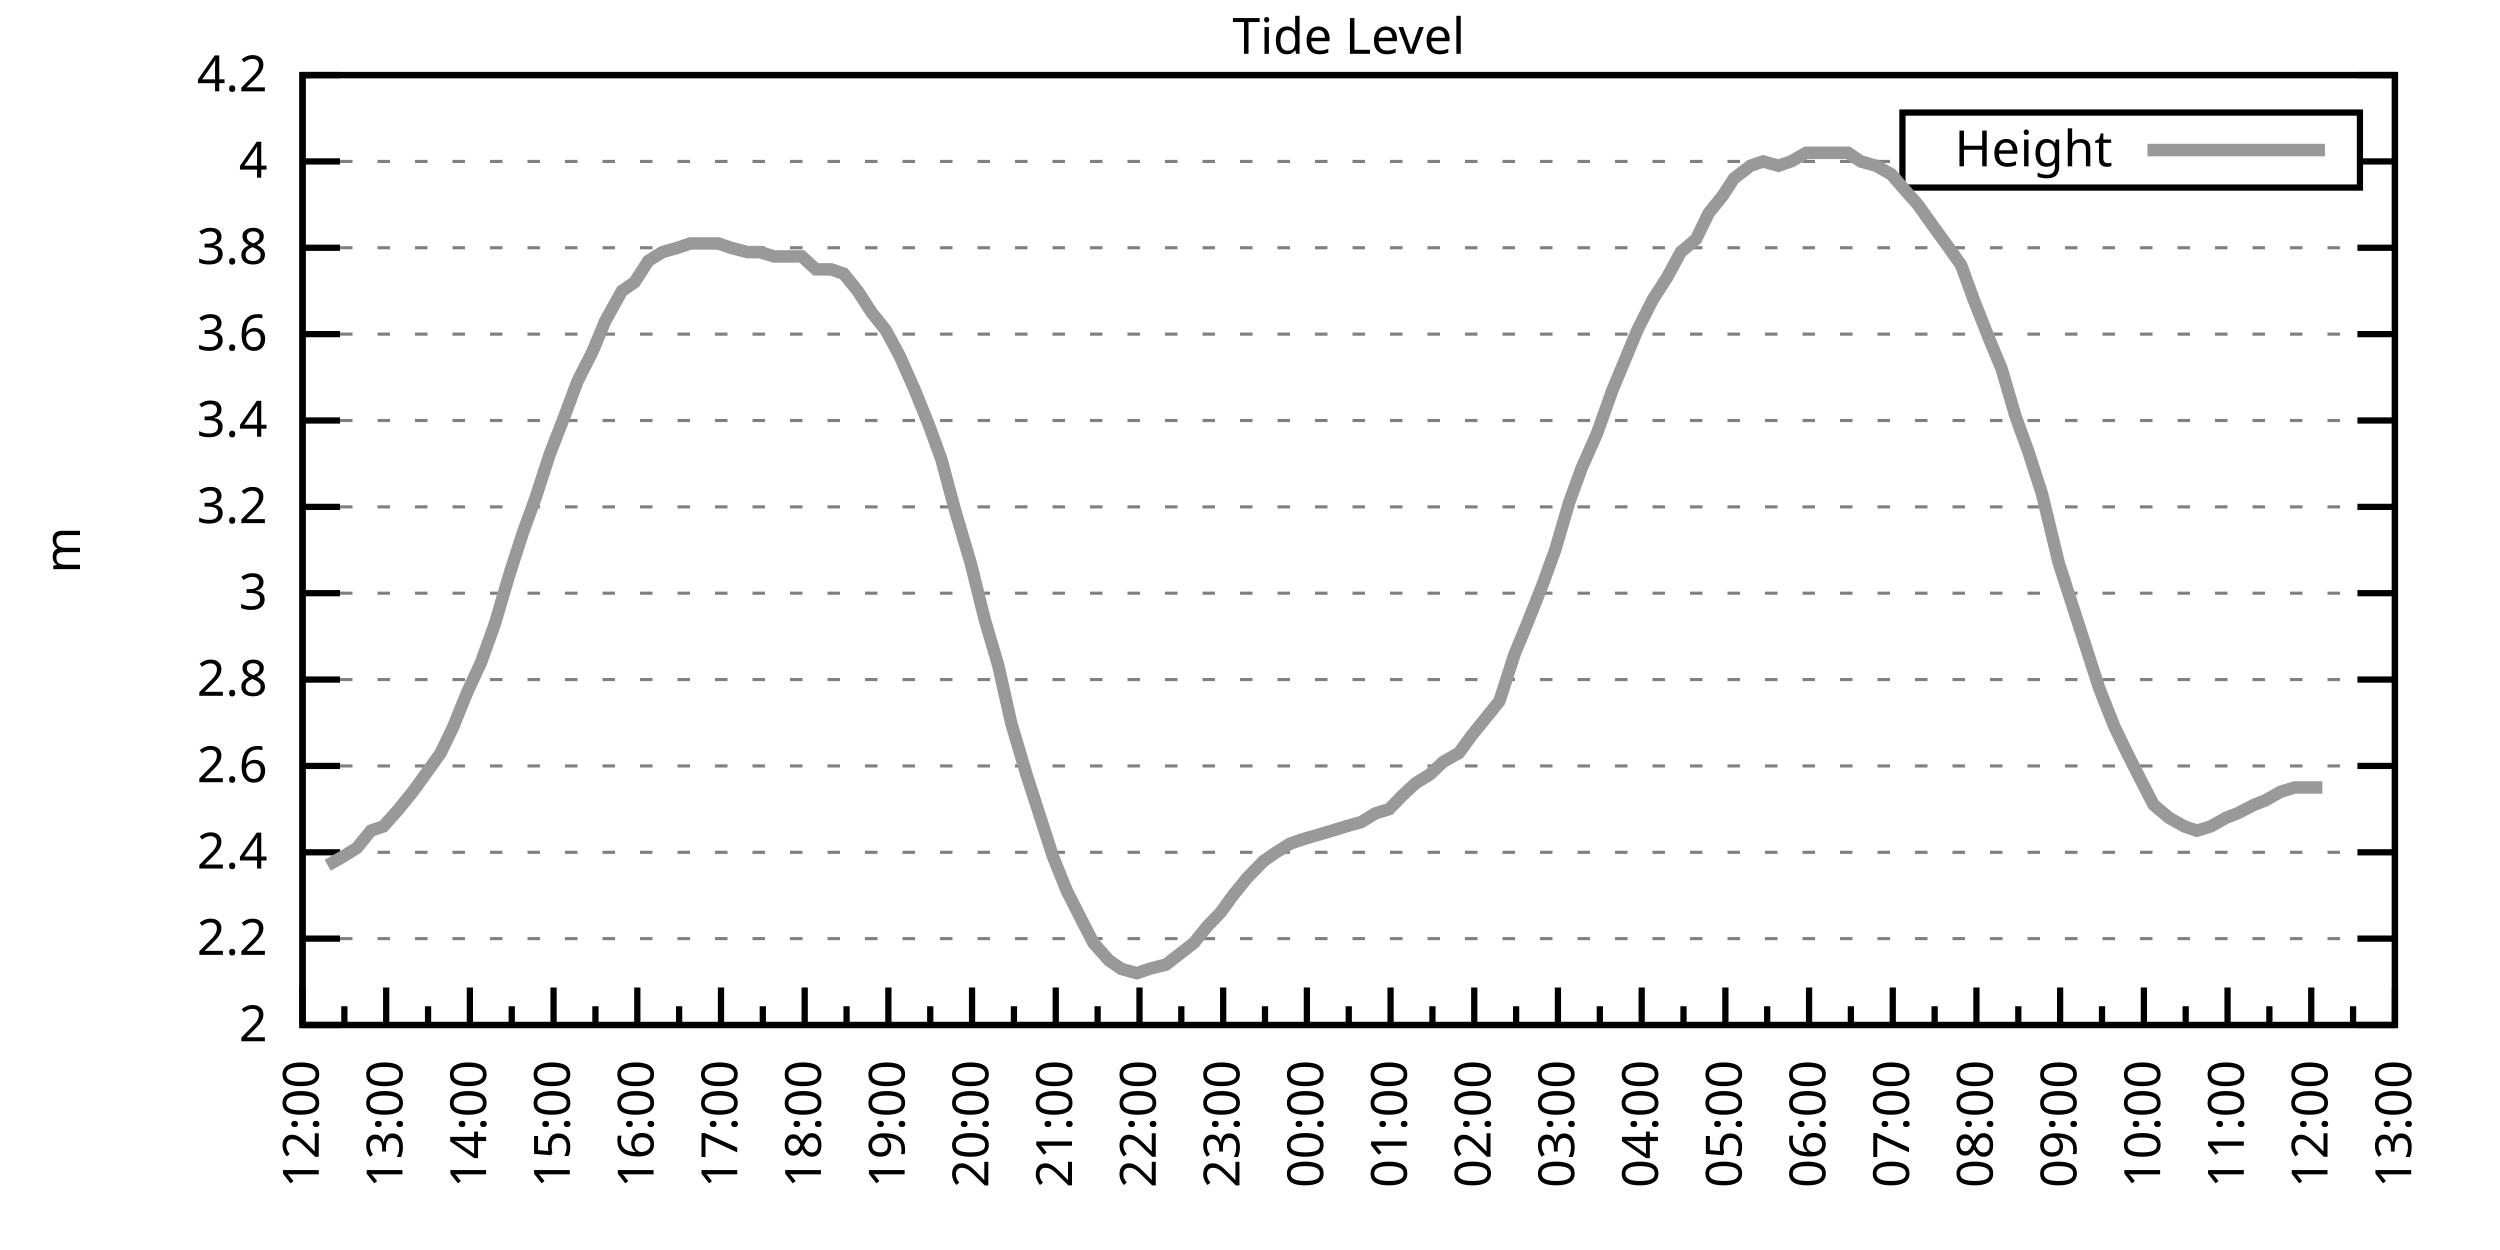
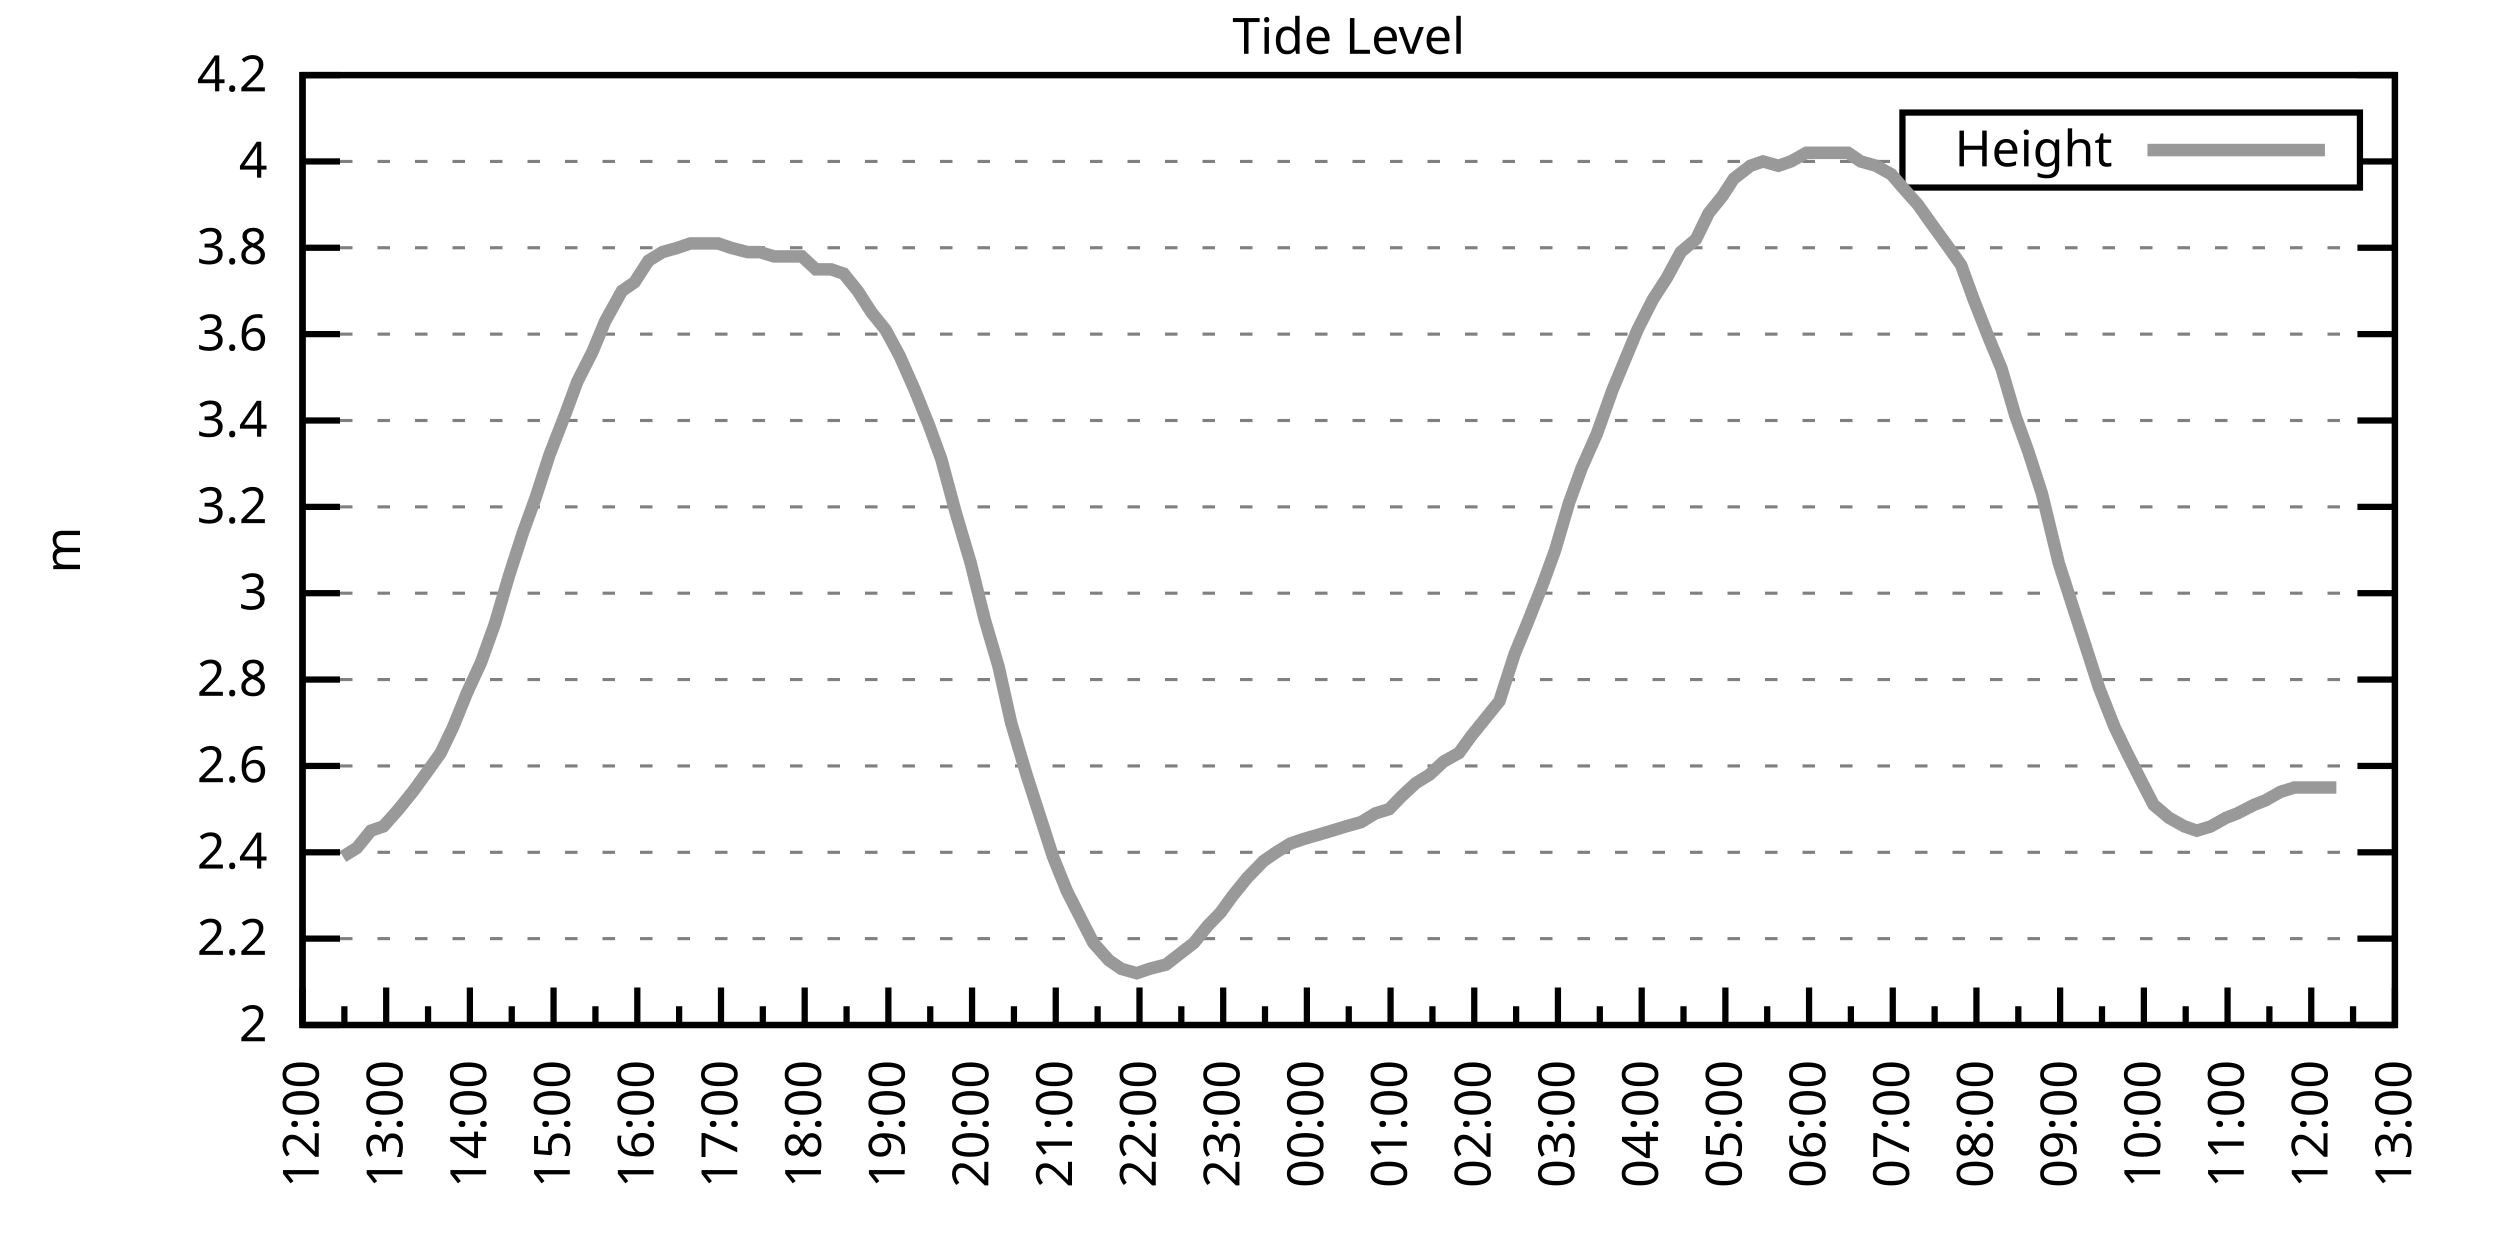
<svg xmlns="http://www.w3.org/2000/svg" xmlns:xlink="http://www.w3.org/1999/xlink" width="400" height="200" viewBox="0 0 400 200">
  <g id="gnuplot_canvas">
    <rect x="0" y="0" width="400" height="200" fill="none" />
    <defs>
      <circle id="gpDot" r="0.5" stroke-width="0.5" stroke="currentColor" />
      <path id="gpPt0" stroke-width="0.333" stroke="currentColor" d="M-1,0 h2 M0,-1 v2" />
      <path id="gpPt1" stroke-width="0.333" stroke="currentColor" d="M-1,-1 L1,1 M1,-1 L-1,1" />
      <path id="gpPt2" stroke-width="0.333" stroke="currentColor" d="M-1,0 L1,0 M0,-1 L0,1 M-1,-1 L1,1 M-1,1 L1,-1" />
      <rect id="gpPt3" stroke-width="0.333" stroke="currentColor" x="-1" y="-1" width="2" height="2" />
      <rect id="gpPt4" stroke-width="0.333" stroke="currentColor" fill="currentColor" x="-1" y="-1" width="2" height="2" />
      <circle id="gpPt5" stroke-width="0.333" stroke="currentColor" cx="0" cy="0" r="1" />
      <use xlink:href="#gpPt5" id="gpPt6" fill="currentColor" stroke="none" />
      <path id="gpPt7" stroke-width="0.333" stroke="currentColor" d="M0,-1.33 L-1.33,0.67 L1.33,0.67 z" />
      <use xlink:href="#gpPt7" id="gpPt8" fill="currentColor" stroke="none" />
      <use xlink:href="#gpPt7" id="gpPt9" stroke="currentColor" transform="rotate(180)" />
      <use xlink:href="#gpPt9" id="gpPt10" fill="currentColor" stroke="none" />
      <use xlink:href="#gpPt3" id="gpPt11" stroke="currentColor" transform="rotate(45)" />
      <use xlink:href="#gpPt11" id="gpPt12" fill="currentColor" stroke="none" />
      <path id="gpPt13" stroke-width="0.333" stroke="currentColor" d="M0,1.330 L1.265,0.411 L0.782,-1.067 L-0.782,-1.076 L-1.265,0.411 z" />
      <use xlink:href="#gpPt13" id="gpPt14" fill="currentColor" stroke="none" />
      <filter id="textbox" filterUnits="objectBoundingBox" x="0" y="0" height="1" width="1">
        <feFlood flood-color="white" flood-opacity="1" result="bgnd" />
        <feComposite in="SourceGraphic" in2="bgnd" operator="atop" />
      </filter>
      <filter id="greybox" filterUnits="objectBoundingBox" x="0" y="0" height="1" width="1">
        <feFlood flood-color="lightgrey" flood-opacity="1" result="grey" />
        <feComposite in="SourceGraphic" in2="grey" operator="atop" />
      </filter>
    </defs>
    <g fill="none" color="white" stroke="currentColor" stroke-width="1.00" stroke-linecap="butt" stroke-linejoin="miter">
</g>
    <g fill="none" color="black" stroke="currentColor" stroke-width="1.00" stroke-linecap="butt" stroke-linejoin="miter">
      <g stroke="none" shape-rendering="crispEdges">
        <polygon fill="rgb(255, 255, 255)" points="48.40,164.00 383.18,164.00 383.18,12.02 48.40,12.02 " />
      </g>
    </g>
    <g fill="none" color="black" stroke="currentColor" stroke-width="1.00" stroke-linecap="butt" stroke-linejoin="miter">
</g>
    <g fill="none" color="black" stroke="black" stroke-width="0.50" stroke-linecap="butt" stroke-linejoin="miter">
</g>
    <g fill="none" color="gray" stroke="currentColor" stroke-width="0.50" stroke-linecap="butt" stroke-linejoin="miter">
      <path stroke="gray" stroke-dasharray="2,4" class="gridline" d="M48.40,164.00 L383.19,164.00  " />
    </g>
    <g fill="none" color="gray" stroke="gray" stroke-width="1.00" stroke-linecap="butt" stroke-linejoin="miter">
</g>
    <g fill="none" color="black" stroke="currentColor" stroke-width="1.00" stroke-linecap="butt" stroke-linejoin="miter">
      <path stroke="black" d="M48.40,164.00 L54.40,164.00 M383.19,164.00 L377.19,164.00  " />
      <g transform="translate(42.80,166.60)" stroke="none" fill="black" font-family="Sans" font-size="8.00" text-anchor="end">
        <text>
          <tspan font-family="Sans"> 2</tspan>
        </text>
      </g>
    </g>
    <g fill="none" color="black" stroke="currentColor" stroke-width="1.00" stroke-linecap="butt" stroke-linejoin="miter">
</g>
    <g fill="none" color="black" stroke="black" stroke-width="0.50" stroke-linecap="butt" stroke-linejoin="miter">
</g>
    <g fill="none" color="gray" stroke="currentColor" stroke-width="0.50" stroke-linecap="butt" stroke-linejoin="miter">
      <path stroke="gray" stroke-dasharray="2,4" class="gridline" d="M48.40,150.18 L383.19,150.18  " />
    </g>
    <g fill="none" color="gray" stroke="gray" stroke-width="1.00" stroke-linecap="butt" stroke-linejoin="miter">
</g>
    <g fill="none" color="black" stroke="currentColor" stroke-width="1.00" stroke-linecap="butt" stroke-linejoin="miter">
      <path stroke="black" d="M48.40,150.18 L54.40,150.18 M383.19,150.18 L377.19,150.18  " />
      <g transform="translate(42.80,152.78)" stroke="none" fill="black" font-family="Sans" font-size="8.00" text-anchor="end">
        <text>
          <tspan font-family="Sans"> 2.2</tspan>
        </text>
      </g>
    </g>
    <g fill="none" color="black" stroke="currentColor" stroke-width="1.00" stroke-linecap="butt" stroke-linejoin="miter">
</g>
    <g fill="none" color="black" stroke="black" stroke-width="0.50" stroke-linecap="butt" stroke-linejoin="miter">
</g>
    <g fill="none" color="gray" stroke="currentColor" stroke-width="0.50" stroke-linecap="butt" stroke-linejoin="miter">
      <path stroke="gray" stroke-dasharray="2,4" class="gridline" d="M48.40,136.37 L383.19,136.37  " />
    </g>
    <g fill="none" color="gray" stroke="gray" stroke-width="1.00" stroke-linecap="butt" stroke-linejoin="miter">
</g>
    <g fill="none" color="black" stroke="currentColor" stroke-width="1.00" stroke-linecap="butt" stroke-linejoin="miter">
      <path stroke="black" d="M48.40,136.37 L54.40,136.37 M383.19,136.37 L377.19,136.37  " />
      <g transform="translate(42.80,138.97)" stroke="none" fill="black" font-family="Sans" font-size="8.00" text-anchor="end">
        <text>
          <tspan font-family="Sans"> 2.4</tspan>
        </text>
      </g>
    </g>
    <g fill="none" color="black" stroke="currentColor" stroke-width="1.00" stroke-linecap="butt" stroke-linejoin="miter">
</g>
    <g fill="none" color="black" stroke="black" stroke-width="0.50" stroke-linecap="butt" stroke-linejoin="miter">
</g>
    <g fill="none" color="gray" stroke="currentColor" stroke-width="0.50" stroke-linecap="butt" stroke-linejoin="miter">
      <path stroke="gray" stroke-dasharray="2,4" class="gridline" d="M48.40,122.55 L383.19,122.55  " />
    </g>
    <g fill="none" color="gray" stroke="gray" stroke-width="1.00" stroke-linecap="butt" stroke-linejoin="miter">
</g>
    <g fill="none" color="black" stroke="currentColor" stroke-width="1.00" stroke-linecap="butt" stroke-linejoin="miter">
      <path stroke="black" d="M48.40,122.55 L54.40,122.55 M383.19,122.55 L377.19,122.55  " />
      <g transform="translate(42.80,125.15)" stroke="none" fill="black" font-family="Sans" font-size="8.00" text-anchor="end">
        <text>
          <tspan font-family="Sans"> 2.6</tspan>
        </text>
      </g>
    </g>
    <g fill="none" color="black" stroke="currentColor" stroke-width="1.00" stroke-linecap="butt" stroke-linejoin="miter">
</g>
    <g fill="none" color="black" stroke="black" stroke-width="0.50" stroke-linecap="butt" stroke-linejoin="miter">
</g>
    <g fill="none" color="gray" stroke="currentColor" stroke-width="0.50" stroke-linecap="butt" stroke-linejoin="miter">
      <path stroke="gray" stroke-dasharray="2,4" class="gridline" d="M48.40,108.73 L383.19,108.73  " />
    </g>
    <g fill="none" color="gray" stroke="gray" stroke-width="1.00" stroke-linecap="butt" stroke-linejoin="miter">
</g>
    <g fill="none" color="black" stroke="currentColor" stroke-width="1.00" stroke-linecap="butt" stroke-linejoin="miter">
      <path stroke="black" d="M48.40,108.73 L54.40,108.73 M383.19,108.73 L377.19,108.73  " />
      <g transform="translate(42.80,111.33)" stroke="none" fill="black" font-family="Sans" font-size="8.00" text-anchor="end">
        <text>
          <tspan font-family="Sans"> 2.8</tspan>
        </text>
      </g>
    </g>
    <g fill="none" color="black" stroke="currentColor" stroke-width="1.00" stroke-linecap="butt" stroke-linejoin="miter">
</g>
    <g fill="none" color="black" stroke="black" stroke-width="0.50" stroke-linecap="butt" stroke-linejoin="miter">
</g>
    <g fill="none" color="gray" stroke="currentColor" stroke-width="0.50" stroke-linecap="butt" stroke-linejoin="miter">
      <path stroke="gray" stroke-dasharray="2,4" class="gridline" d="M48.40,94.91 L383.19,94.91  " />
    </g>
    <g fill="none" color="gray" stroke="gray" stroke-width="1.00" stroke-linecap="butt" stroke-linejoin="miter">
</g>
    <g fill="none" color="black" stroke="currentColor" stroke-width="1.00" stroke-linecap="butt" stroke-linejoin="miter">
      <path stroke="black" d="M48.40,94.91 L54.40,94.91 M383.19,94.91 L377.19,94.91  " />
      <g transform="translate(42.80,97.51)" stroke="none" fill="black" font-family="Sans" font-size="8.00" text-anchor="end">
        <text>
          <tspan font-family="Sans"> 3</tspan>
        </text>
      </g>
    </g>
    <g fill="none" color="black" stroke="currentColor" stroke-width="1.00" stroke-linecap="butt" stroke-linejoin="miter">
</g>
    <g fill="none" color="black" stroke="black" stroke-width="0.50" stroke-linecap="butt" stroke-linejoin="miter">
</g>
    <g fill="none" color="gray" stroke="currentColor" stroke-width="0.50" stroke-linecap="butt" stroke-linejoin="miter">
      <path stroke="gray" stroke-dasharray="2,4" class="gridline" d="M48.40,81.10 L383.19,81.10  " />
    </g>
    <g fill="none" color="gray" stroke="gray" stroke-width="1.00" stroke-linecap="butt" stroke-linejoin="miter">
</g>
    <g fill="none" color="black" stroke="currentColor" stroke-width="1.00" stroke-linecap="butt" stroke-linejoin="miter">
      <path stroke="black" d="M48.40,81.10 L54.40,81.10 M383.19,81.10 L377.19,81.10  " />
      <g transform="translate(42.80,83.70)" stroke="none" fill="black" font-family="Sans" font-size="8.00" text-anchor="end">
        <text>
          <tspan font-family="Sans"> 3.2</tspan>
        </text>
      </g>
    </g>
    <g fill="none" color="black" stroke="currentColor" stroke-width="1.00" stroke-linecap="butt" stroke-linejoin="miter">
</g>
    <g fill="none" color="black" stroke="black" stroke-width="0.50" stroke-linecap="butt" stroke-linejoin="miter">
</g>
    <g fill="none" color="gray" stroke="currentColor" stroke-width="0.50" stroke-linecap="butt" stroke-linejoin="miter">
      <path stroke="gray" stroke-dasharray="2,4" class="gridline" d="M48.40,67.28 L383.19,67.28  " />
    </g>
    <g fill="none" color="gray" stroke="gray" stroke-width="1.00" stroke-linecap="butt" stroke-linejoin="miter">
</g>
    <g fill="none" color="black" stroke="currentColor" stroke-width="1.00" stroke-linecap="butt" stroke-linejoin="miter">
      <path stroke="black" d="M48.40,67.28 L54.40,67.28 M383.19,67.28 L377.19,67.28  " />
      <g transform="translate(42.80,69.88)" stroke="none" fill="black" font-family="Sans" font-size="8.00" text-anchor="end">
        <text>
          <tspan font-family="Sans"> 3.4</tspan>
        </text>
      </g>
    </g>
    <g fill="none" color="black" stroke="currentColor" stroke-width="1.00" stroke-linecap="butt" stroke-linejoin="miter">
</g>
    <g fill="none" color="black" stroke="black" stroke-width="0.50" stroke-linecap="butt" stroke-linejoin="miter">
</g>
    <g fill="none" color="gray" stroke="currentColor" stroke-width="0.50" stroke-linecap="butt" stroke-linejoin="miter">
      <path stroke="gray" stroke-dasharray="2,4" class="gridline" d="M48.40,53.46 L383.19,53.46  " />
    </g>
    <g fill="none" color="gray" stroke="gray" stroke-width="1.00" stroke-linecap="butt" stroke-linejoin="miter">
</g>
    <g fill="none" color="black" stroke="currentColor" stroke-width="1.00" stroke-linecap="butt" stroke-linejoin="miter">
      <path stroke="black" d="M48.40,53.46 L54.40,53.46 M383.19,53.46 L377.19,53.46  " />
      <g transform="translate(42.80,56.06)" stroke="none" fill="black" font-family="Sans" font-size="8.00" text-anchor="end">
        <text>
          <tspan font-family="Sans"> 3.6</tspan>
        </text>
      </g>
    </g>
    <g fill="none" color="black" stroke="currentColor" stroke-width="1.00" stroke-linecap="butt" stroke-linejoin="miter">
</g>
    <g fill="none" color="black" stroke="black" stroke-width="0.50" stroke-linecap="butt" stroke-linejoin="miter">
</g>
    <g fill="none" color="gray" stroke="currentColor" stroke-width="0.50" stroke-linecap="butt" stroke-linejoin="miter">
      <path stroke="gray" stroke-dasharray="2,4" class="gridline" d="M48.40,39.64 L383.19,39.64  " />
    </g>
    <g fill="none" color="gray" stroke="gray" stroke-width="1.00" stroke-linecap="butt" stroke-linejoin="miter">
</g>
    <g fill="none" color="black" stroke="currentColor" stroke-width="1.00" stroke-linecap="butt" stroke-linejoin="miter">
      <path stroke="black" d="M48.40,39.64 L54.40,39.64 M383.19,39.64 L377.19,39.64  " />
      <g transform="translate(42.80,42.24)" stroke="none" fill="black" font-family="Sans" font-size="8.00" text-anchor="end">
        <text>
          <tspan font-family="Sans"> 3.8</tspan>
        </text>
      </g>
    </g>
    <g fill="none" color="black" stroke="currentColor" stroke-width="1.00" stroke-linecap="butt" stroke-linejoin="miter">
</g>
    <g fill="none" color="black" stroke="black" stroke-width="0.50" stroke-linecap="butt" stroke-linejoin="miter">
</g>
    <g fill="none" color="gray" stroke="currentColor" stroke-width="0.50" stroke-linecap="butt" stroke-linejoin="miter">
      <path stroke="gray" stroke-dasharray="2,4" class="gridline" d="M48.40,25.83 L304.39,25.83 M377.59,25.83 L383.19,25.83  " />
    </g>
    <g fill="none" color="gray" stroke="gray" stroke-width="1.00" stroke-linecap="butt" stroke-linejoin="miter">
</g>
    <g fill="none" color="black" stroke="currentColor" stroke-width="1.00" stroke-linecap="butt" stroke-linejoin="miter">
      <path stroke="black" d="M48.40,25.83 L54.40,25.83 M383.19,25.83 L377.19,25.83  " />
      <g transform="translate(42.80,28.43)" stroke="none" fill="black" font-family="Sans" font-size="8.00" text-anchor="end">
        <text>
          <tspan font-family="Sans"> 4</tspan>
        </text>
      </g>
    </g>
    <g fill="none" color="black" stroke="currentColor" stroke-width="1.00" stroke-linecap="butt" stroke-linejoin="miter">
</g>
    <g fill="none" color="black" stroke="black" stroke-width="0.50" stroke-linecap="butt" stroke-linejoin="miter">
</g>
    <g fill="none" color="gray" stroke="currentColor" stroke-width="0.50" stroke-linecap="butt" stroke-linejoin="miter">
      <path stroke="gray" stroke-dasharray="2,4" class="gridline" d="M48.40,12.01 L383.19,12.01  " />
    </g>
    <g fill="none" color="gray" stroke="gray" stroke-width="1.00" stroke-linecap="butt" stroke-linejoin="miter">
</g>
    <g fill="none" color="black" stroke="currentColor" stroke-width="1.00" stroke-linecap="butt" stroke-linejoin="miter">
      <path stroke="black" d="M48.40,12.01 L54.40,12.01 M383.19,12.01 L377.19,12.01  " />
      <g transform="translate(42.80,14.61)" stroke="none" fill="black" font-family="Sans" font-size="8.00" text-anchor="end">
        <text>
          <tspan font-family="Sans"> 4.2</tspan>
        </text>
      </g>
    </g>
    <g fill="none" color="black" stroke="currentColor" stroke-width="1.00" stroke-linecap="butt" stroke-linejoin="miter">
      <path stroke="black" d="M48.40,164.00 L48.40,158.00  " />
      <g transform="translate(51.00,169.60) rotate(270)" stroke="none" fill="black" font-family="Sans" font-size="8.00" text-anchor="end">
        <text>
          <tspan font-family="Sans">12:00</tspan>
        </text>
      </g>
    </g>
    <g fill="none" color="black" stroke="currentColor" stroke-width="1.00" stroke-linecap="butt" stroke-linejoin="miter">
      <path stroke="black" d="M55.10,164.00 L55.10,161.00 M61.79,164.00 L61.79,158.00  " />
      <g transform="translate(64.39,169.60) rotate(270)" stroke="none" fill="black" font-family="Sans" font-size="8.00" text-anchor="end">
        <text>
          <tspan font-family="Sans">13:00</tspan>
        </text>
      </g>
    </g>
    <g fill="none" color="black" stroke="currentColor" stroke-width="1.00" stroke-linecap="butt" stroke-linejoin="miter">
      <path stroke="black" d="M68.49,164.00 L68.49,161.00 M75.18,164.00 L75.18,158.00  " />
      <g transform="translate(77.78,169.60) rotate(270)" stroke="none" fill="black" font-family="Sans" font-size="8.00" text-anchor="end">
        <text>
          <tspan font-family="Sans">14:00</tspan>
        </text>
      </g>
    </g>
    <g fill="none" color="black" stroke="currentColor" stroke-width="1.00" stroke-linecap="butt" stroke-linejoin="miter">
      <path stroke="black" d="M81.88,164.00 L81.88,161.00 M88.57,164.00 L88.57,158.00  " />
      <g transform="translate(91.17,169.60) rotate(270)" stroke="none" fill="black" font-family="Sans" font-size="8.00" text-anchor="end">
        <text>
          <tspan font-family="Sans">15:00</tspan>
        </text>
      </g>
    </g>
    <g fill="none" color="black" stroke="currentColor" stroke-width="1.00" stroke-linecap="butt" stroke-linejoin="miter">
      <path stroke="black" d="M95.27,164.00 L95.27,161.00 M101.97,164.00 L101.97,158.00  " />
      <g transform="translate(104.57,169.60) rotate(270)" stroke="none" fill="black" font-family="Sans" font-size="8.00" text-anchor="end">
        <text>
          <tspan font-family="Sans">16:00</tspan>
        </text>
      </g>
    </g>
    <g fill="none" color="black" stroke="currentColor" stroke-width="1.00" stroke-linecap="butt" stroke-linejoin="miter">
      <path stroke="black" d="M108.66,164.00 L108.66,161.00 M115.36,164.00 L115.36,158.00  " />
      <g transform="translate(117.96,169.60) rotate(270)" stroke="none" fill="black" font-family="Sans" font-size="8.00" text-anchor="end">
        <text>
          <tspan font-family="Sans">17:00</tspan>
        </text>
      </g>
    </g>
    <g fill="none" color="black" stroke="currentColor" stroke-width="1.00" stroke-linecap="butt" stroke-linejoin="miter">
      <path stroke="black" d="M122.05,164.00 L122.05,161.00 M128.75,164.00 L128.75,158.00  " />
      <g transform="translate(131.35,169.60) rotate(270)" stroke="none" fill="black" font-family="Sans" font-size="8.00" text-anchor="end">
        <text>
          <tspan font-family="Sans">18:00</tspan>
        </text>
      </g>
    </g>
    <g fill="none" color="black" stroke="currentColor" stroke-width="1.00" stroke-linecap="butt" stroke-linejoin="miter">
      <path stroke="black" d="M135.45,164.00 L135.45,161.00 M142.14,164.00 L142.14,158.00  " />
      <g transform="translate(144.74,169.60) rotate(270)" stroke="none" fill="black" font-family="Sans" font-size="8.00" text-anchor="end">
        <text>
          <tspan font-family="Sans">19:00</tspan>
        </text>
      </g>
    </g>
    <g fill="none" color="black" stroke="currentColor" stroke-width="1.00" stroke-linecap="butt" stroke-linejoin="miter">
      <path stroke="black" d="M148.84,164.00 L148.84,161.00 M155.53,164.00 L155.53,158.00  " />
      <g transform="translate(158.13,169.60) rotate(270)" stroke="none" fill="black" font-family="Sans" font-size="8.00" text-anchor="end">
        <text>
          <tspan font-family="Sans">20:00</tspan>
        </text>
      </g>
    </g>
    <g fill="none" color="black" stroke="currentColor" stroke-width="1.00" stroke-linecap="butt" stroke-linejoin="miter">
      <path stroke="black" d="M162.23,164.00 L162.23,161.00 M168.92,164.00 L168.92,158.00  " />
      <g transform="translate(171.52,169.60) rotate(270)" stroke="none" fill="black" font-family="Sans" font-size="8.00" text-anchor="end">
        <text>
          <tspan font-family="Sans">21:00</tspan>
        </text>
      </g>
    </g>
    <g fill="none" color="black" stroke="currentColor" stroke-width="1.00" stroke-linecap="butt" stroke-linejoin="miter">
      <path stroke="black" d="M175.62,164.00 L175.62,161.00 M182.32,164.00 L182.32,158.00  " />
      <g transform="translate(184.92,169.60) rotate(270)" stroke="none" fill="black" font-family="Sans" font-size="8.00" text-anchor="end">
        <text>
          <tspan font-family="Sans">22:00</tspan>
        </text>
      </g>
    </g>
    <g fill="none" color="black" stroke="currentColor" stroke-width="1.00" stroke-linecap="butt" stroke-linejoin="miter">
      <path stroke="black" d="M189.01,164.00 L189.01,161.00 M195.71,164.00 L195.71,158.00  " />
      <g transform="translate(198.31,169.60) rotate(270)" stroke="none" fill="black" font-family="Sans" font-size="8.00" text-anchor="end">
        <text>
          <tspan font-family="Sans">23:00</tspan>
        </text>
      </g>
    </g>
    <g fill="none" color="black" stroke="currentColor" stroke-width="1.00" stroke-linecap="butt" stroke-linejoin="miter">
      <path stroke="black" d="M202.40,164.00 L202.40,161.00 M209.10,164.00 L209.10,158.00  " />
      <g transform="translate(211.70,169.60) rotate(270)" stroke="none" fill="black" font-family="Sans" font-size="8.00" text-anchor="end">
        <text>
          <tspan font-family="Sans">00:00</tspan>
        </text>
      </g>
    </g>
    <g fill="none" color="black" stroke="currentColor" stroke-width="1.00" stroke-linecap="butt" stroke-linejoin="miter">
      <path stroke="black" d="M215.80,164.00 L215.80,161.00 M222.49,164.00 L222.49,158.00  " />
      <g transform="translate(225.09,169.60) rotate(270)" stroke="none" fill="black" font-family="Sans" font-size="8.00" text-anchor="end">
        <text>
          <tspan font-family="Sans">01:00</tspan>
        </text>
      </g>
    </g>
    <g fill="none" color="black" stroke="currentColor" stroke-width="1.00" stroke-linecap="butt" stroke-linejoin="miter">
      <path stroke="black" d="M229.19,164.00 L229.19,161.00 M235.88,164.00 L235.88,158.00  " />
      <g transform="translate(238.48,169.60) rotate(270)" stroke="none" fill="black" font-family="Sans" font-size="8.00" text-anchor="end">
        <text>
          <tspan font-family="Sans">02:00</tspan>
        </text>
      </g>
    </g>
    <g fill="none" color="black" stroke="currentColor" stroke-width="1.00" stroke-linecap="butt" stroke-linejoin="miter">
      <path stroke="black" d="M242.58,164.00 L242.58,161.00 M249.27,164.00 L249.27,158.00  " />
      <g transform="translate(251.87,169.60) rotate(270)" stroke="none" fill="black" font-family="Sans" font-size="8.00" text-anchor="end">
        <text>
          <tspan font-family="Sans">03:00</tspan>
        </text>
      </g>
    </g>
    <g fill="none" color="black" stroke="currentColor" stroke-width="1.00" stroke-linecap="butt" stroke-linejoin="miter">
      <path stroke="black" d="M255.97,164.00 L255.97,161.00 M262.67,164.00 L262.67,158.00  " />
      <g transform="translate(265.27,169.60) rotate(270)" stroke="none" fill="black" font-family="Sans" font-size="8.00" text-anchor="end">
        <text>
          <tspan font-family="Sans">04:00</tspan>
        </text>
      </g>
    </g>
    <g fill="none" color="black" stroke="currentColor" stroke-width="1.00" stroke-linecap="butt" stroke-linejoin="miter">
      <path stroke="black" d="M269.36,164.00 L269.36,161.00 M276.06,164.00 L276.06,158.00  " />
      <g transform="translate(278.66,169.60) rotate(270)" stroke="none" fill="black" font-family="Sans" font-size="8.00" text-anchor="end">
        <text>
          <tspan font-family="Sans">05:00</tspan>
        </text>
      </g>
    </g>
    <g fill="none" color="black" stroke="currentColor" stroke-width="1.00" stroke-linecap="butt" stroke-linejoin="miter">
      <path stroke="black" d="M282.75,164.00 L282.75,161.00 M289.45,164.00 L289.45,158.00  " />
      <g transform="translate(292.05,169.60) rotate(270)" stroke="none" fill="black" font-family="Sans" font-size="8.00" text-anchor="end">
        <text>
          <tspan font-family="Sans">06:00</tspan>
        </text>
      </g>
    </g>
    <g fill="none" color="black" stroke="currentColor" stroke-width="1.00" stroke-linecap="butt" stroke-linejoin="miter">
      <path stroke="black" d="M296.14,164.00 L296.14,161.00 M302.84,164.00 L302.84,158.00  " />
      <g transform="translate(305.44,169.60) rotate(270)" stroke="none" fill="black" font-family="Sans" font-size="8.00" text-anchor="end">
        <text>
          <tspan font-family="Sans">07:00</tspan>
        </text>
      </g>
    </g>
    <g fill="none" color="black" stroke="currentColor" stroke-width="1.00" stroke-linecap="butt" stroke-linejoin="miter">
      <path stroke="black" d="M309.54,164.00 L309.54,161.00 M316.23,164.00 L316.23,158.00  " />
      <g transform="translate(318.83,169.60) rotate(270)" stroke="none" fill="black" font-family="Sans" font-size="8.00" text-anchor="end">
        <text>
          <tspan font-family="Sans">08:00</tspan>
        </text>
      </g>
    </g>
    <g fill="none" color="black" stroke="currentColor" stroke-width="1.00" stroke-linecap="butt" stroke-linejoin="miter">
      <path stroke="black" d="M322.93,164.00 L322.93,161.00 M329.62,164.00 L329.62,158.00  " />
      <g transform="translate(332.22,169.60) rotate(270)" stroke="none" fill="black" font-family="Sans" font-size="8.00" text-anchor="end">
        <text>
          <tspan font-family="Sans">09:00</tspan>
        </text>
      </g>
    </g>
    <g fill="none" color="black" stroke="currentColor" stroke-width="1.00" stroke-linecap="butt" stroke-linejoin="miter">
      <path stroke="black" d="M336.32,164.00 L336.32,161.00 M343.02,164.00 L343.02,158.00  " />
      <g transform="translate(345.62,169.60) rotate(270)" stroke="none" fill="black" font-family="Sans" font-size="8.00" text-anchor="end">
        <text>
          <tspan font-family="Sans">10:00</tspan>
        </text>
      </g>
    </g>
    <g fill="none" color="black" stroke="currentColor" stroke-width="1.00" stroke-linecap="butt" stroke-linejoin="miter">
      <path stroke="black" d="M349.71,164.00 L349.71,161.00 M356.41,164.00 L356.41,158.00  " />
      <g transform="translate(359.01,169.60) rotate(270)" stroke="none" fill="black" font-family="Sans" font-size="8.00" text-anchor="end">
        <text>
          <tspan font-family="Sans">11:00</tspan>
        </text>
      </g>
    </g>
    <g fill="none" color="black" stroke="currentColor" stroke-width="1.00" stroke-linecap="butt" stroke-linejoin="miter">
      <path stroke="black" d="M363.10,164.00 L363.10,161.00 M369.80,164.00 L369.80,158.00  " />
      <g transform="translate(372.40,169.60) rotate(270)" stroke="none" fill="black" font-family="Sans" font-size="8.00" text-anchor="end">
        <text>
          <tspan font-family="Sans">12:00</tspan>
        </text>
      </g>
    </g>
    <g fill="none" color="black" stroke="currentColor" stroke-width="1.00" stroke-linecap="butt" stroke-linejoin="miter">
      <path stroke="black" d="M376.49,164.00 L376.49,161.00 M383.19,164.00 L383.19,158.00  " />
      <g transform="translate(385.79,169.60) rotate(270)" stroke="none" fill="black" font-family="Sans" font-size="8.00" text-anchor="end">
        <text>
          <tspan font-family="Sans">13:00</tspan>
        </text>
      </g>
    </g>
    <g fill="none" color="black" stroke="currentColor" stroke-width="1.00" stroke-linecap="butt" stroke-linejoin="miter">
</g>
    <g fill="none" color="black" stroke="currentColor" stroke-width="1.00" stroke-linecap="butt" stroke-linejoin="miter">
      <path stroke="black" d="M48.40,12.01 L48.40,164.00 L383.19,164.00 L383.19,12.01 L48.40,12.01 Z  " />
    </g>
    <g fill="none" color="black" stroke="currentColor" stroke-width="1.00" stroke-linecap="butt" stroke-linejoin="miter">
      <g transform="translate(12.80,88.01) rotate(270)" stroke="none" fill="black" font-family="Sans" font-size="8.00" text-anchor="middle">
        <text>
          <tspan font-family="Sans">m</tspan>
        </text>
      </g>
    </g>
    <g fill="none" color="black" stroke="currentColor" stroke-width="1.00" stroke-linecap="butt" stroke-linejoin="miter">
</g>
    <g fill="none" color="black" stroke="currentColor" stroke-width="1.00" stroke-linecap="butt" stroke-linejoin="miter">
      <path stroke="black" d="M304.39,30.01 L304.39,18.01 L377.59,18.01 L377.59,30.01 L304.39,30.01 Z  " />
    </g>
    <g id="Tide_level_plot_1">
      <g fill="none" color="white" stroke="black" stroke-width="2.00" stroke-linecap="butt" stroke-linejoin="miter">
</g>
      <g fill="none" color="black" stroke="currentColor" stroke-width="2.00" stroke-linecap="butt" stroke-linejoin="miter">
        <g transform="translate(337.99,26.61)" stroke="none" fill="black" font-family="Sans" font-size="8.00" text-anchor="end">
          <text>
            <tspan font-family="Sans">Height</tspan>
          </text>
        </g>
      </g>
      <g fill="none" color="black" stroke="currentColor" stroke-width="2.00" stroke-linecap="butt" stroke-linejoin="miter">
-         <path stroke="rgb(153, 153, 153)" d="M343.59,24.01 L371.99,24.01 M52.42,138.44 L54.87,137.06 L57.10,135.67 L59.34,132.91 L61.35,132.22 L63.80,129.46   L66.03,126.69 L68.04,123.93 L70.50,120.48 L72.50,116.33 L74.74,110.80 L76.97,105.97 L79.20,99.75 L81.43,92.15   L83.66,85.24 L85.67,79.71 L87.91,72.81 L90.58,65.90 L92.37,61.06 L94.82,56.23 L96.83,51.39 L99.51,46.55   L101.52,45.17 L103.75,41.72 L105.98,40.34 L108.44,39.64 L110.45,38.95 L112.90,38.95 L114.91,38.95 L116.92,39.64   L119.60,40.34 L121.61,40.34 L123.84,41.03 L126.07,41.03 L128.30,41.03 L130.54,43.10 L132.99,43.10 L135.00,43.79   L137.23,46.55 L139.46,50.01 L141.69,52.77 L143.93,56.92 L146.38,62.44 L148.61,67.97 L150.62,73.50 L152.85,81.79   L155.31,90.08 L157.54,99.06 L159.77,106.66 L161.78,115.64 L164.24,123.93 L166.25,130.15 L168.48,137.06 L170.71,142.58   L173.17,147.42 L174.95,150.87 L177.41,153.64 L179.41,155.02 L181.87,155.71 L183.88,155.02 L186.56,154.33 L188.34,152.95   L191.02,150.87 L193.25,148.11 L195.26,146.04 L197.27,143.27 L199.50,140.51 L202.18,137.75 L204.19,136.37 L206.42,134.98   L208.43,134.29 L213.12,132.91 L215.35,132.22 L217.80,131.53 L220.04,130.15 L222.27,129.46 L224.28,127.38 L226.51,125.31   L228.74,123.93 L230.97,121.86 L233.43,120.48 L235.44,117.71 L237.67,114.95 L239.90,112.19 L242.36,104.59 L244.36,99.75   L246.82,93.53 L248.83,88.00 L251.06,80.41 L253.07,74.88 L255.52,69.35 L257.98,62.44 L259.99,57.61 L262.00,52.77   L264.45,47.93 L266.68,44.48 L268.92,40.34 L271.37,38.26 L273.38,34.12 L275.61,31.35 L277.40,28.59 L280.07,26.52   L282.08,25.83 L284.54,26.52 L286.55,25.83 L289.00,24.45 L291.23,24.45 L293.69,24.45 L295.70,24.45 L297.71,25.83   L300.16,26.52 L302.62,27.90 L304.40,29.97 L306.86,32.74 L309.31,36.19 L311.32,38.95 L313.78,42.41 L315.79,47.93   L318.24,54.15 L320.25,58.99 L322.48,66.59 L324.49,72.12 L326.72,79.02 L329.40,90.08 L331.63,96.99 L333.42,102.51   L335.87,110.11 L338.33,116.33 L340.34,120.48 L342.79,125.31 L344.58,128.77 L347.03,130.84 L349.49,132.22 L351.50,132.91   L353.73,132.22 L356.18,130.84 L357.97,130.15 L360.65,128.77 L362.43,128.08 L364.89,126.69 L367.12,126.00 L369.35,126.00   L371.58,126.00  " />
+         <path stroke="rgb(153, 153, 153)" d="M343.59,24.01 L371.99,24.01 M54.87,137.06 L57.10,135.67 L59.34,132.91 L61.35,132.22 L63.80,129.46 L66.03,126.69   L68.04,123.93 L70.50,120.48 L72.50,116.33 L74.74,110.80 L76.97,105.97 L79.20,99.75 L81.43,92.15 L83.66,85.24   L85.67,79.71 L87.91,72.81 L90.58,65.90 L92.37,61.06 L94.82,56.23 L96.83,51.39 L99.51,46.55 L101.52,45.17   L103.75,41.72 L105.98,40.34 L108.44,39.64 L110.45,38.95 L112.90,38.95 L114.91,38.95 L116.92,39.64 L119.60,40.34   L121.61,40.34 L123.84,41.03 L126.07,41.03 L128.30,41.03 L130.54,43.10 L132.99,43.10 L135.00,43.79 L137.23,46.55   L139.46,50.01 L141.69,52.77 L143.93,56.92 L146.38,62.44 L148.61,67.97 L150.62,73.50 L152.85,81.79 L155.31,90.08   L157.54,99.06 L159.77,106.66 L161.78,115.64 L164.24,123.93 L166.25,130.15 L168.48,137.06 L170.71,142.58 L173.17,147.42   L174.95,150.87 L177.41,153.64 L179.41,155.02 L181.87,155.71 L183.88,155.02 L186.56,154.33 L188.34,152.95 L191.02,150.87   L193.25,148.11 L195.26,146.04 L197.27,143.27 L199.50,140.51 L202.18,137.75 L204.19,136.37 L206.42,134.98 L208.43,134.29   L213.12,132.91 L215.35,132.22 L217.80,131.53 L220.04,130.15 L222.27,129.46 L224.28,127.38 L226.51,125.31 L228.74,123.93   L230.97,121.86 L233.43,120.48 L235.44,117.71 L237.67,114.95 L239.90,112.19 L242.36,104.59 L244.36,99.75 L246.82,93.53   L248.83,88.00 L251.06,80.41 L253.07,74.88 L255.52,69.35 L257.98,62.44 L259.99,57.61 L262.00,52.77 L264.45,47.93   L266.68,44.48 L268.92,40.34 L271.37,38.26 L273.38,34.12 L275.61,31.35 L277.40,28.59 L280.07,26.52 L282.08,25.83   L284.54,26.52 L286.55,25.83 L289.00,24.45 L291.23,24.45 L293.69,24.45 L295.70,24.45 L297.71,25.83 L300.16,26.52   L302.62,27.90 L304.40,29.97 L306.86,32.74 L309.31,36.19 L311.32,38.95 L313.78,42.41 L315.79,47.93 L318.24,54.15   L320.25,58.99 L322.48,66.59 L324.49,72.12 L326.72,79.02 L329.40,90.08 L331.63,96.99 L333.42,102.51 L335.87,110.11   L338.33,116.33 L340.34,120.48 L342.79,125.31 L344.58,128.77 L347.03,130.84 L349.49,132.22 L351.50,132.91 L353.73,132.22   L356.18,130.84 L357.97,130.15 L360.65,128.77 L362.43,128.08 L364.89,126.69 L367.12,126.00 L369.35,126.00 L371.58,126.00   L373.82,126.00  " />
      </g>
    </g>
    <g fill="none" color="black" stroke="currentColor" stroke-width="2.00" stroke-linecap="butt" stroke-linejoin="miter">
</g>
    <g fill="none" color="black" stroke="black" stroke-width="1.00" stroke-linecap="butt" stroke-linejoin="miter">
</g>
    <g fill="none" color="black" stroke="currentColor" stroke-width="1.00" stroke-linecap="butt" stroke-linejoin="miter">
      <path stroke="black" d="M48.40,12.01 L48.40,164.00 L383.19,164.00 L383.19,12.01 L48.40,12.01 Z  " />
    </g>
    <g fill="none" color="black" stroke="currentColor" stroke-width="1.00" stroke-linecap="butt" stroke-linejoin="miter">
      <g transform="translate(215.79,8.61)" stroke="none" fill="black" font-family="Sans" font-size="8.00" text-anchor="middle">
        <text>
          <tspan font-family="Sans">Tide Level</tspan>
        </text>
      </g>
    </g>
    <g fill="none" color="black" stroke="currentColor" stroke-width="1.00" stroke-linecap="butt" stroke-linejoin="miter">
</g>
  </g>
</svg>
